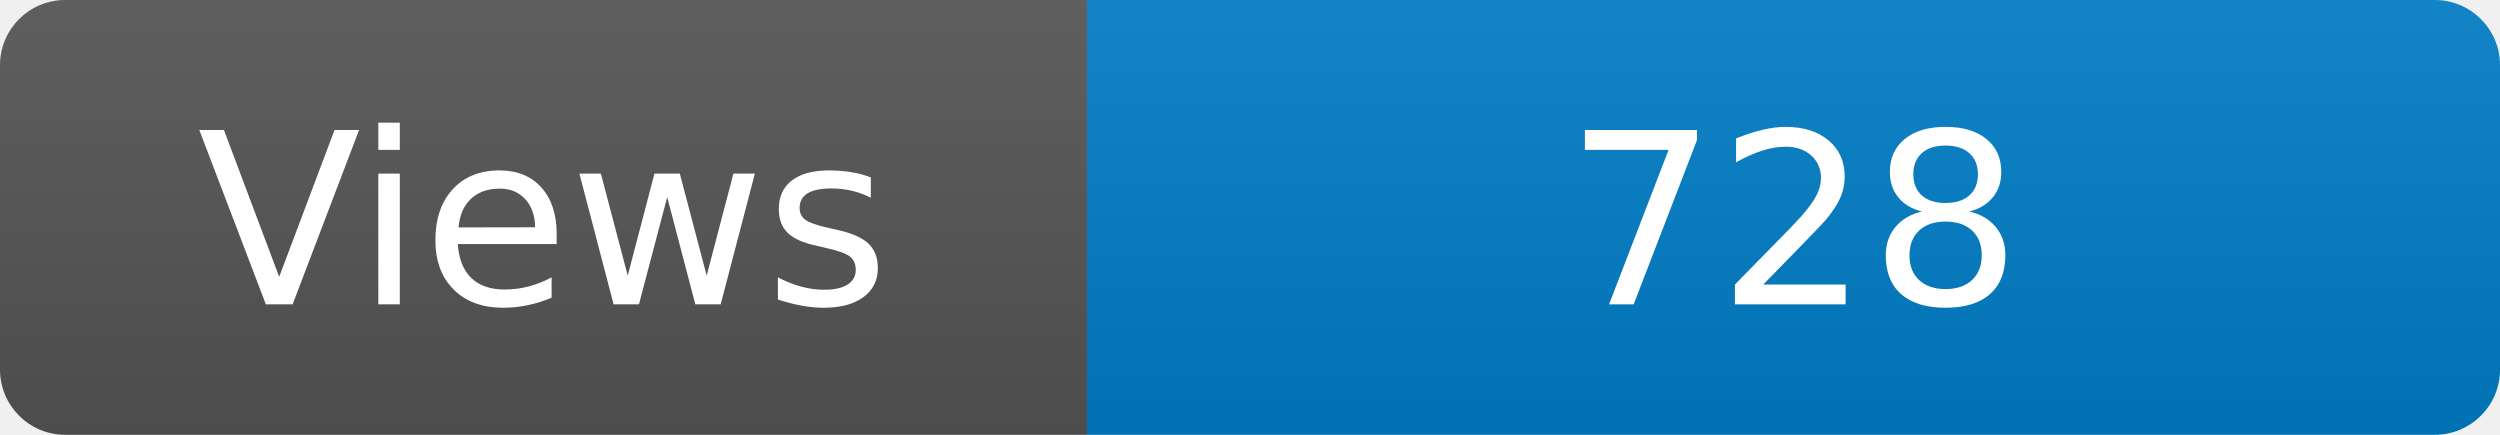
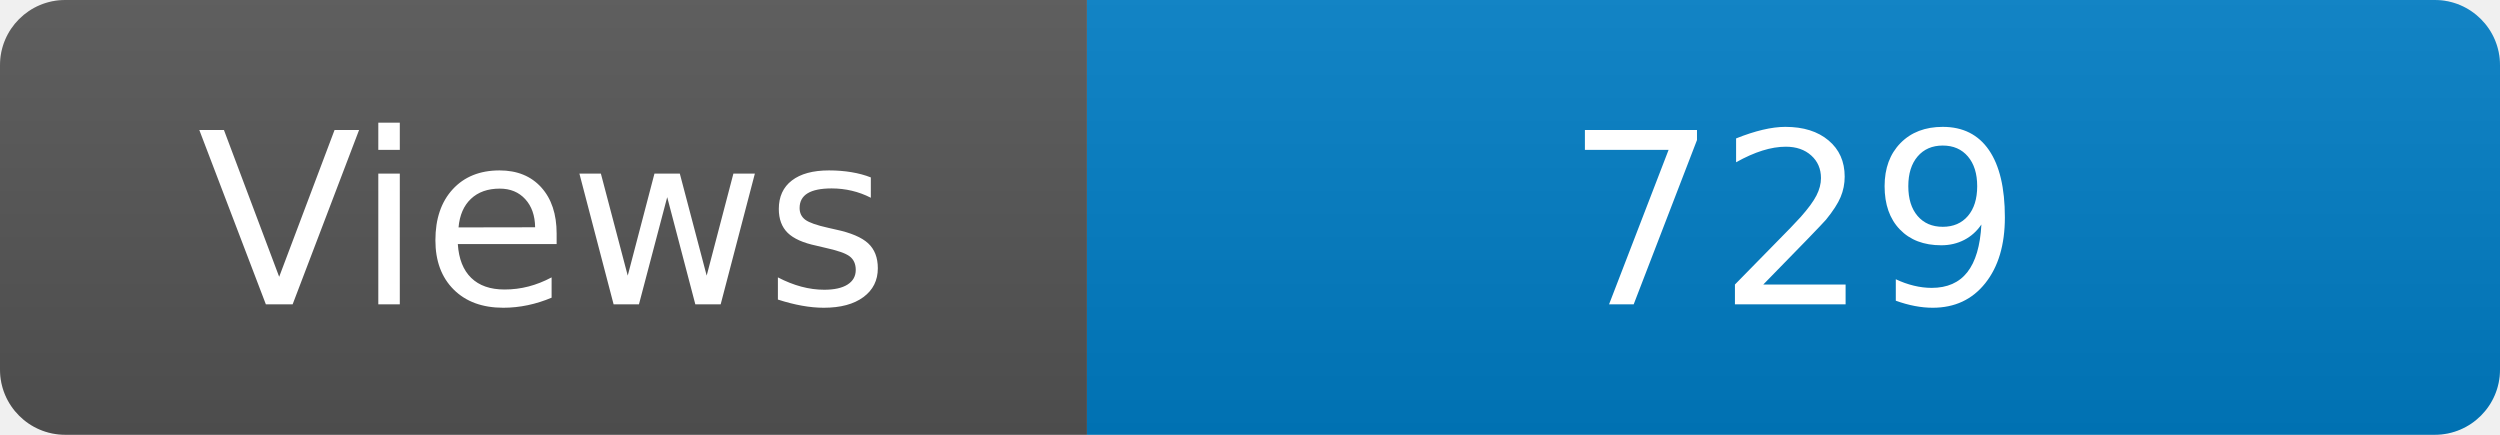
<svg xmlns="http://www.w3.org/2000/svg" width="115" height="20" role="img" aria-label="Maintained?: yes">
  <linearGradient id="s" x2="0" y2="100%">
    <stop offset="0" stop-color="#bbb" stop-opacity=".1" />
    <stop offset="1" stop-opacity=".1" />
  </linearGradient>
  <clipPath id="r">
    <rect width="115" height="20" rx="3" fill="#fff" />
  </clipPath>
  <g clip-path="url(#r)">
    <rect width="50" height="20" fill="#555" />
    <rect x="50" width="160" height="20" fill="#007ec6" />
    <rect width="115" height="20" fill="url(#s)" />
  </g>
  <g fill="#fff" text-anchor="middle" font-family="Verdana,Geneva,DejaVu Sans,sans-serif" font-size="110">
    <text x="250" y="140" transform="scale(.1)" fill="#fff">Views</text>
-     <text x="825" y="140" transform="scale(.1)" fill="#fff">728</text>
+     <text x="825" y="140" transform="scale(.1)" fill="#fff">729</text>
  </g>
</svg>
